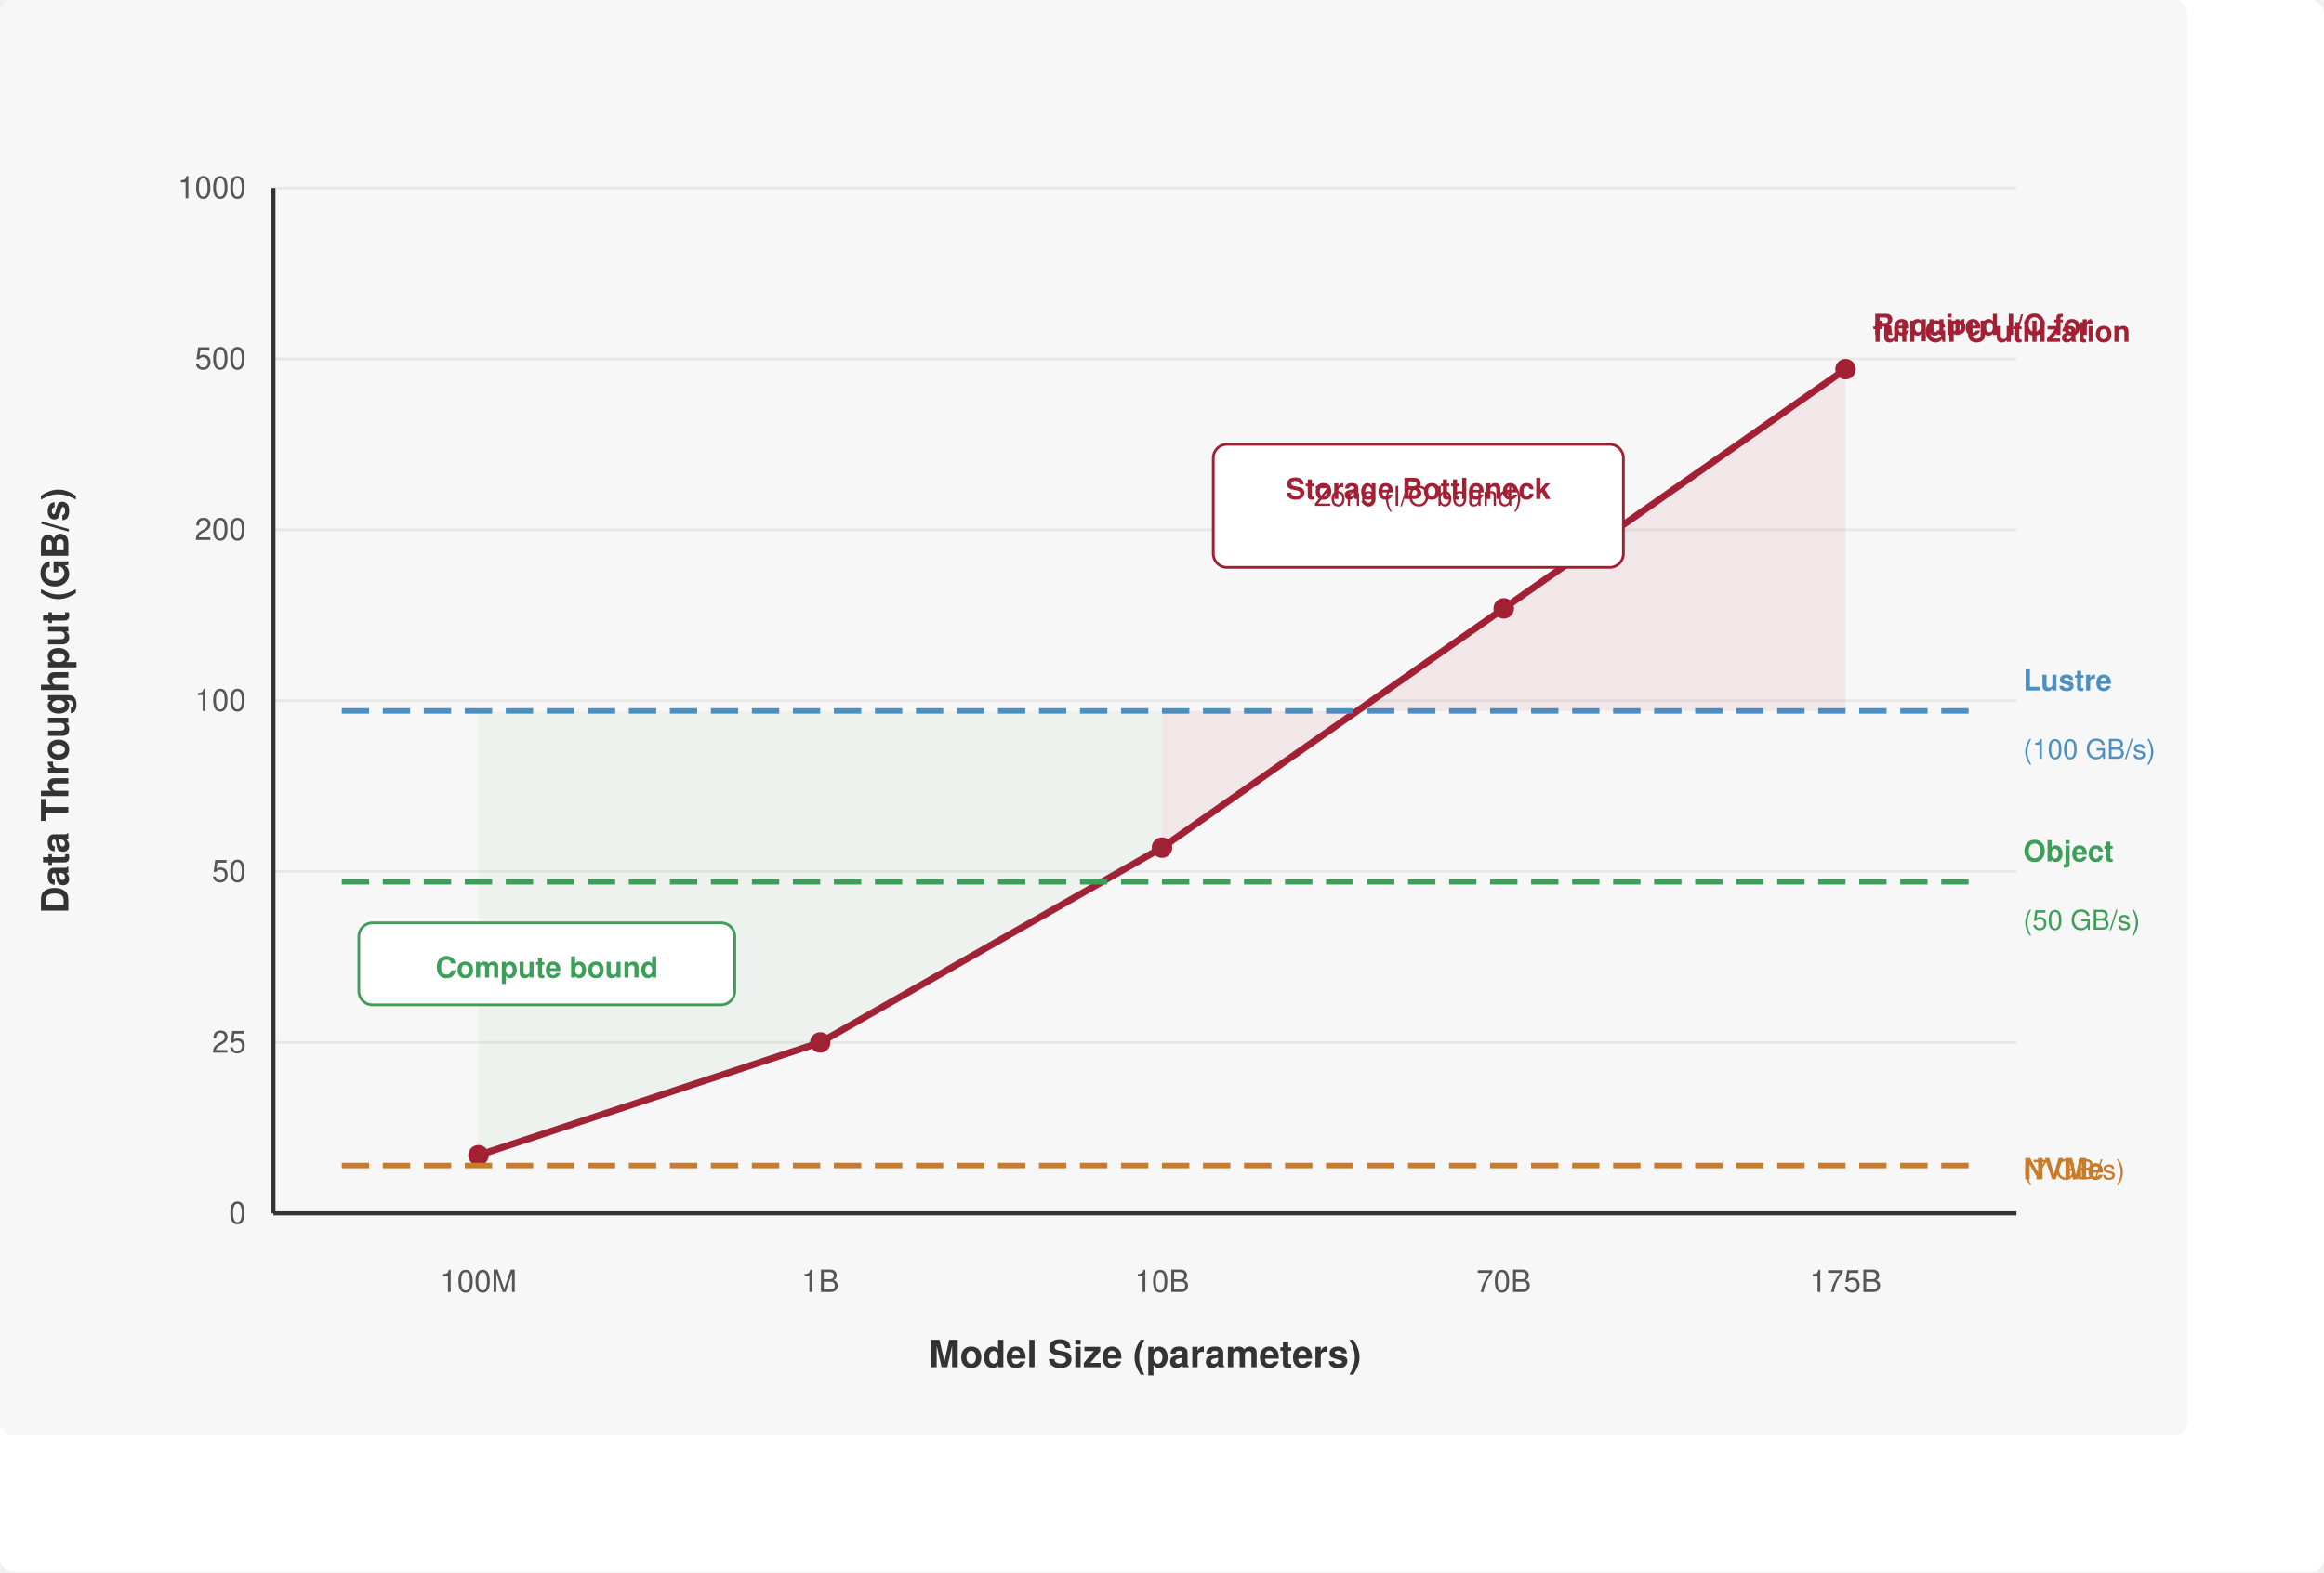
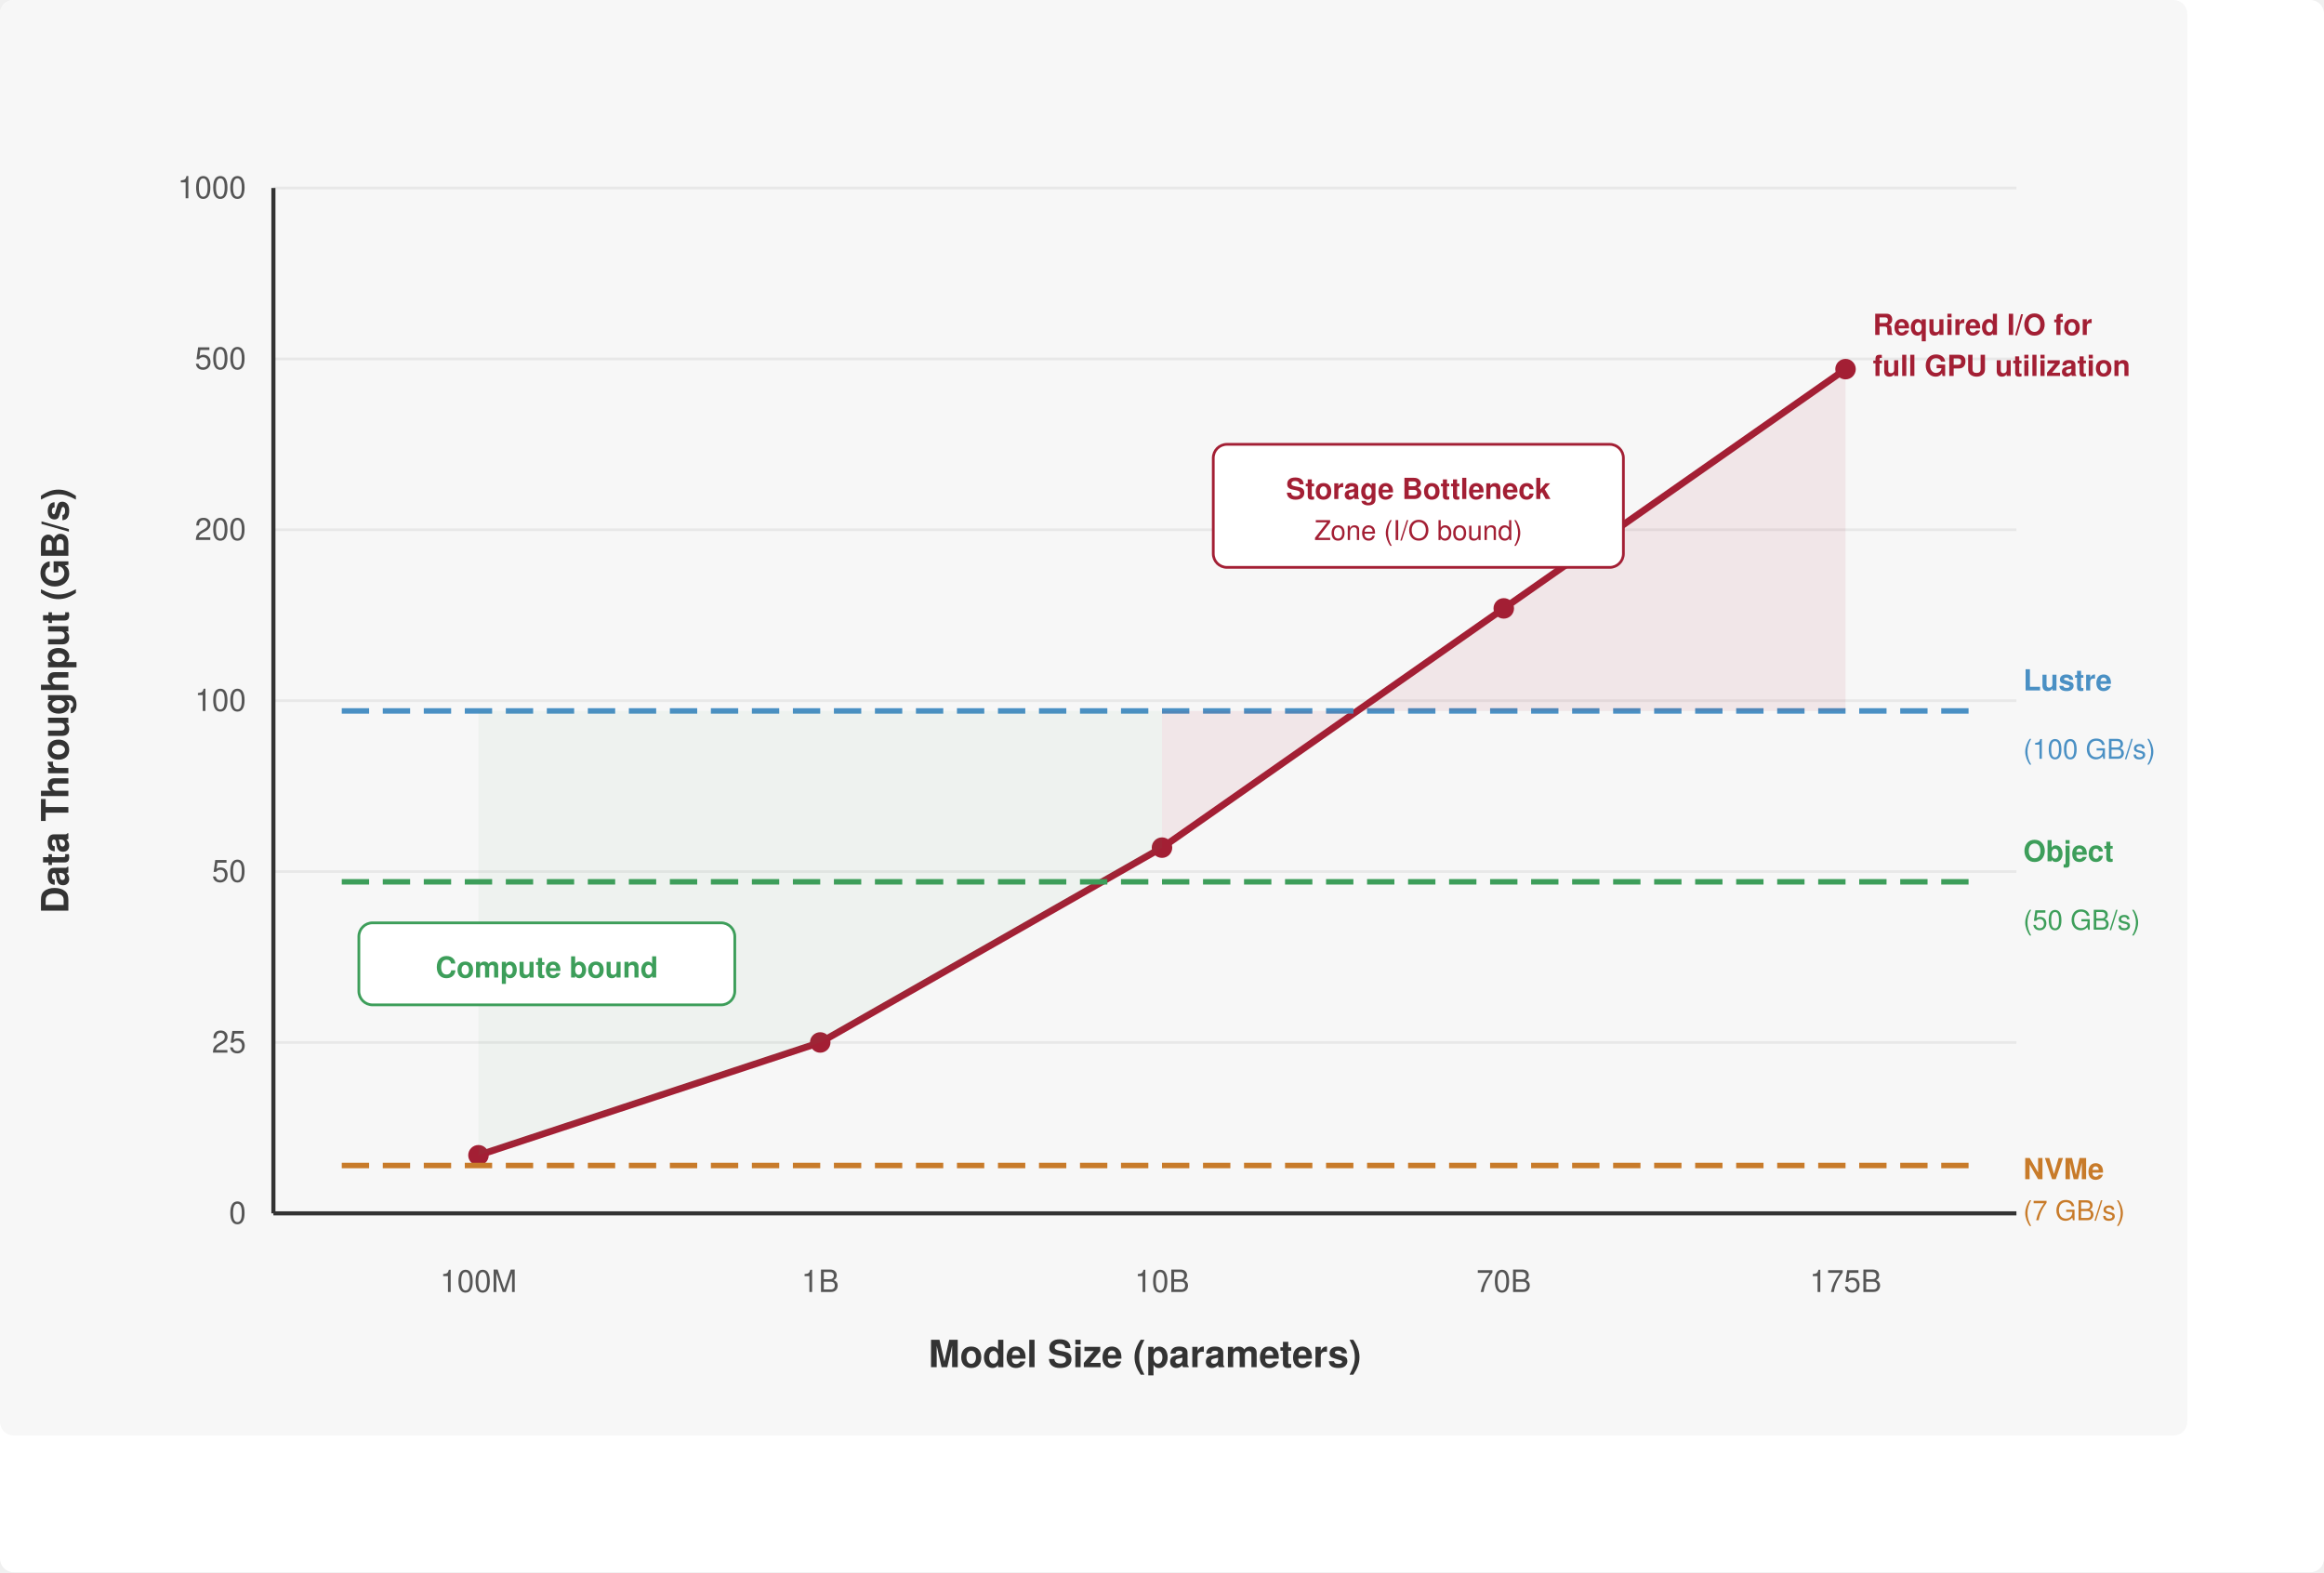
<svg xmlns="http://www.w3.org/2000/svg" viewBox="0 0 680 460" font-family="Helvetica Neue, Helvetica, Arial, sans-serif">
  <rect width="680" height="460" fill="#fff" rx="4" />
  <defs>
    <marker id="arrow" markerWidth="8" markerHeight="6" refX="7" refY="3" orient="auto">
      <path d="M0,0 L8,3 L0,6 Z" fill="#555" />
    </marker>
    <marker id="arrow-red" markerWidth="8" markerHeight="6" refX="7" refY="3" orient="auto">
      <path d="M0,0 L8,3 L0,6 Z" fill="#a31f34" />
    </marker>
    <marker id="arrow-green" markerWidth="8" markerHeight="6" refX="7" refY="3" orient="auto">
      <path d="M0,0 L8,3 L0,6 Z" fill="#3d9e5a" />
    </marker>
  </defs>
  <rect width="640" height="420" fill="#f7f7f7" rx="4" />
  <g stroke="#e8e8e8" stroke-width="0.8">
    <line x1="80" y1="55" x2="590" y2="55" />
    <line x1="80" y1="105" x2="590" y2="105" />
    <line x1="80" y1="155" x2="590" y2="155" />
    <line x1="80" y1="205" x2="590" y2="205" />
    <line x1="80" y1="255" x2="590" y2="255" />
    <line x1="80" y1="305" x2="590" y2="305" />
    <line x1="80" y1="355" x2="590" y2="355" />
  </g>
  <line x1="80" y1="355" x2="590" y2="355" stroke="#333" stroke-width="1.2" />
  <line x1="80" y1="55" x2="80" y2="355" stroke="#333" stroke-width="1.2" />
  <text x="72" y="358" text-anchor="end" font-size="9" fill="#555">0</text>
  <text x="72" y="308" text-anchor="end" font-size="9" fill="#555">25</text>
  <text x="72" y="258" text-anchor="end" font-size="9" fill="#555">50</text>
  <text x="72" y="208" text-anchor="end" font-size="9" fill="#555">100</text>
  <text x="72" y="158" text-anchor="end" font-size="9" fill="#555">200</text>
  <text x="72" y="108" text-anchor="end" font-size="9" fill="#555">500</text>
  <text x="72" y="58" text-anchor="end" font-size="9" fill="#555">1000</text>
  <text x="20" y="205" text-anchor="middle" font-size="11" fill="#333" font-weight="600" transform="rotate(-90, 20, 205)">Data Throughput (GB/s)</text>
  <text x="140" y="378" text-anchor="middle" font-size="9" fill="#555">100M</text>
  <text x="240" y="378" text-anchor="middle" font-size="9" fill="#555">1B</text>
  <text x="340" y="378" text-anchor="middle" font-size="9" fill="#555">10B</text>
  <text x="440" y="378" text-anchor="middle" font-size="9" fill="#555">70B</text>
  <text x="540" y="378" text-anchor="middle" font-size="9" fill="#555">175B</text>
  <text x="335" y="400" text-anchor="middle" font-size="11" fill="#333" font-weight="600">Model Size (parameters)</text>
  <polyline points="140,338 240,305 340,248 440,178 540,108" fill="none" stroke="#a31f34" stroke-width="2.0" />
  <circle cx="140" cy="338" r="3" fill="#a31f34" />
  <circle cx="240" cy="305" r="3" fill="#a31f34" />
  <circle cx="340" cy="248" r="3" fill="#a31f34" />
  <circle cx="440" cy="178" r="3" fill="#a31f34" />
  <circle cx="540" cy="108" r="3" fill="#a31f34" />
  <text x="548" y="98" font-size="8.5" fill="#a31f34" font-weight="600">Required I/O for</text>
-   <text x="548" y="100.0" font-size="8.5" fill="#a31f34" font-weight="600">full GPU utilization</text>
+   <text x="548" y="110" font-size="8.5" fill="#a31f34" font-weight="600">full GPU utilization</text>
  <line x1="100" y1="208" x2="580" y2="208" stroke="#4a90c4" stroke-width="1.6" stroke-dasharray="8,4" />
  <text x="592" y="202.0" font-size="8.5" fill="#4a90c4" font-weight="600">Lustre</text>
  <text x="592" y="222" font-size="8" fill="#4a90c4">(100 GB/s)</text>
  <line x1="100" y1="258" x2="580" y2="258" stroke="#3d9e5a" stroke-width="1.6" stroke-dasharray="8,4" />
  <text x="592" y="252.0" font-size="8.5" fill="#3d9e5a" font-weight="600">Object</text>
  <text x="592" y="272" font-size="8" fill="#3d9e5a">(50 GB/s)</text>
  <line x1="100" y1="341" x2="580" y2="341" stroke="#c87b2a" stroke-width="1.6" stroke-dasharray="8,4" />
  <text x="592" y="345" font-size="8.5" fill="#c87b2a" font-weight="600">NVMe</text>
-   <text x="592" y="345.0" font-size="8" fill="#c87b2a">(7 GB/s)</text>
+   <text x="592" y="357" font-size="8" fill="#c87b2a">(7 GB/s)</text>
  <path d="M340,248 L440,178 L540,108 L540,208 L440,208 L340,208 Z" fill="#a31f34" opacity="0.08" />
  <path d="M140,338 L240,305 L340,248 L340,208 L240,208 L140,208 Z" fill="#3d9e5a" opacity="0.05" />
  <rect x="355" y="130" width="120" height="36" rx="4" fill="#fff" stroke="#a31f34" stroke-width="0.8" />
  <text x="415" y="146" text-anchor="middle" font-size="8.5" fill="#a31f34" font-weight="600">Storage Bottleneck</text>
-   <text x="415" y="148.0" text-anchor="middle" font-size="8" fill="#a31f34">Zone (I/O bound)</text>
+   <text x="415" y="158" text-anchor="middle" font-size="8" fill="#a31f34">Zone (I/O bound)</text>
  <rect x="105" y="270" width="110" height="24" rx="4" fill="#fff" stroke="#3d9e5a" stroke-width="0.8" />
  <text x="160" y="286" text-anchor="middle" font-size="8.5" fill="#3d9e5a" font-weight="600">Compute bound</text>
</svg>
